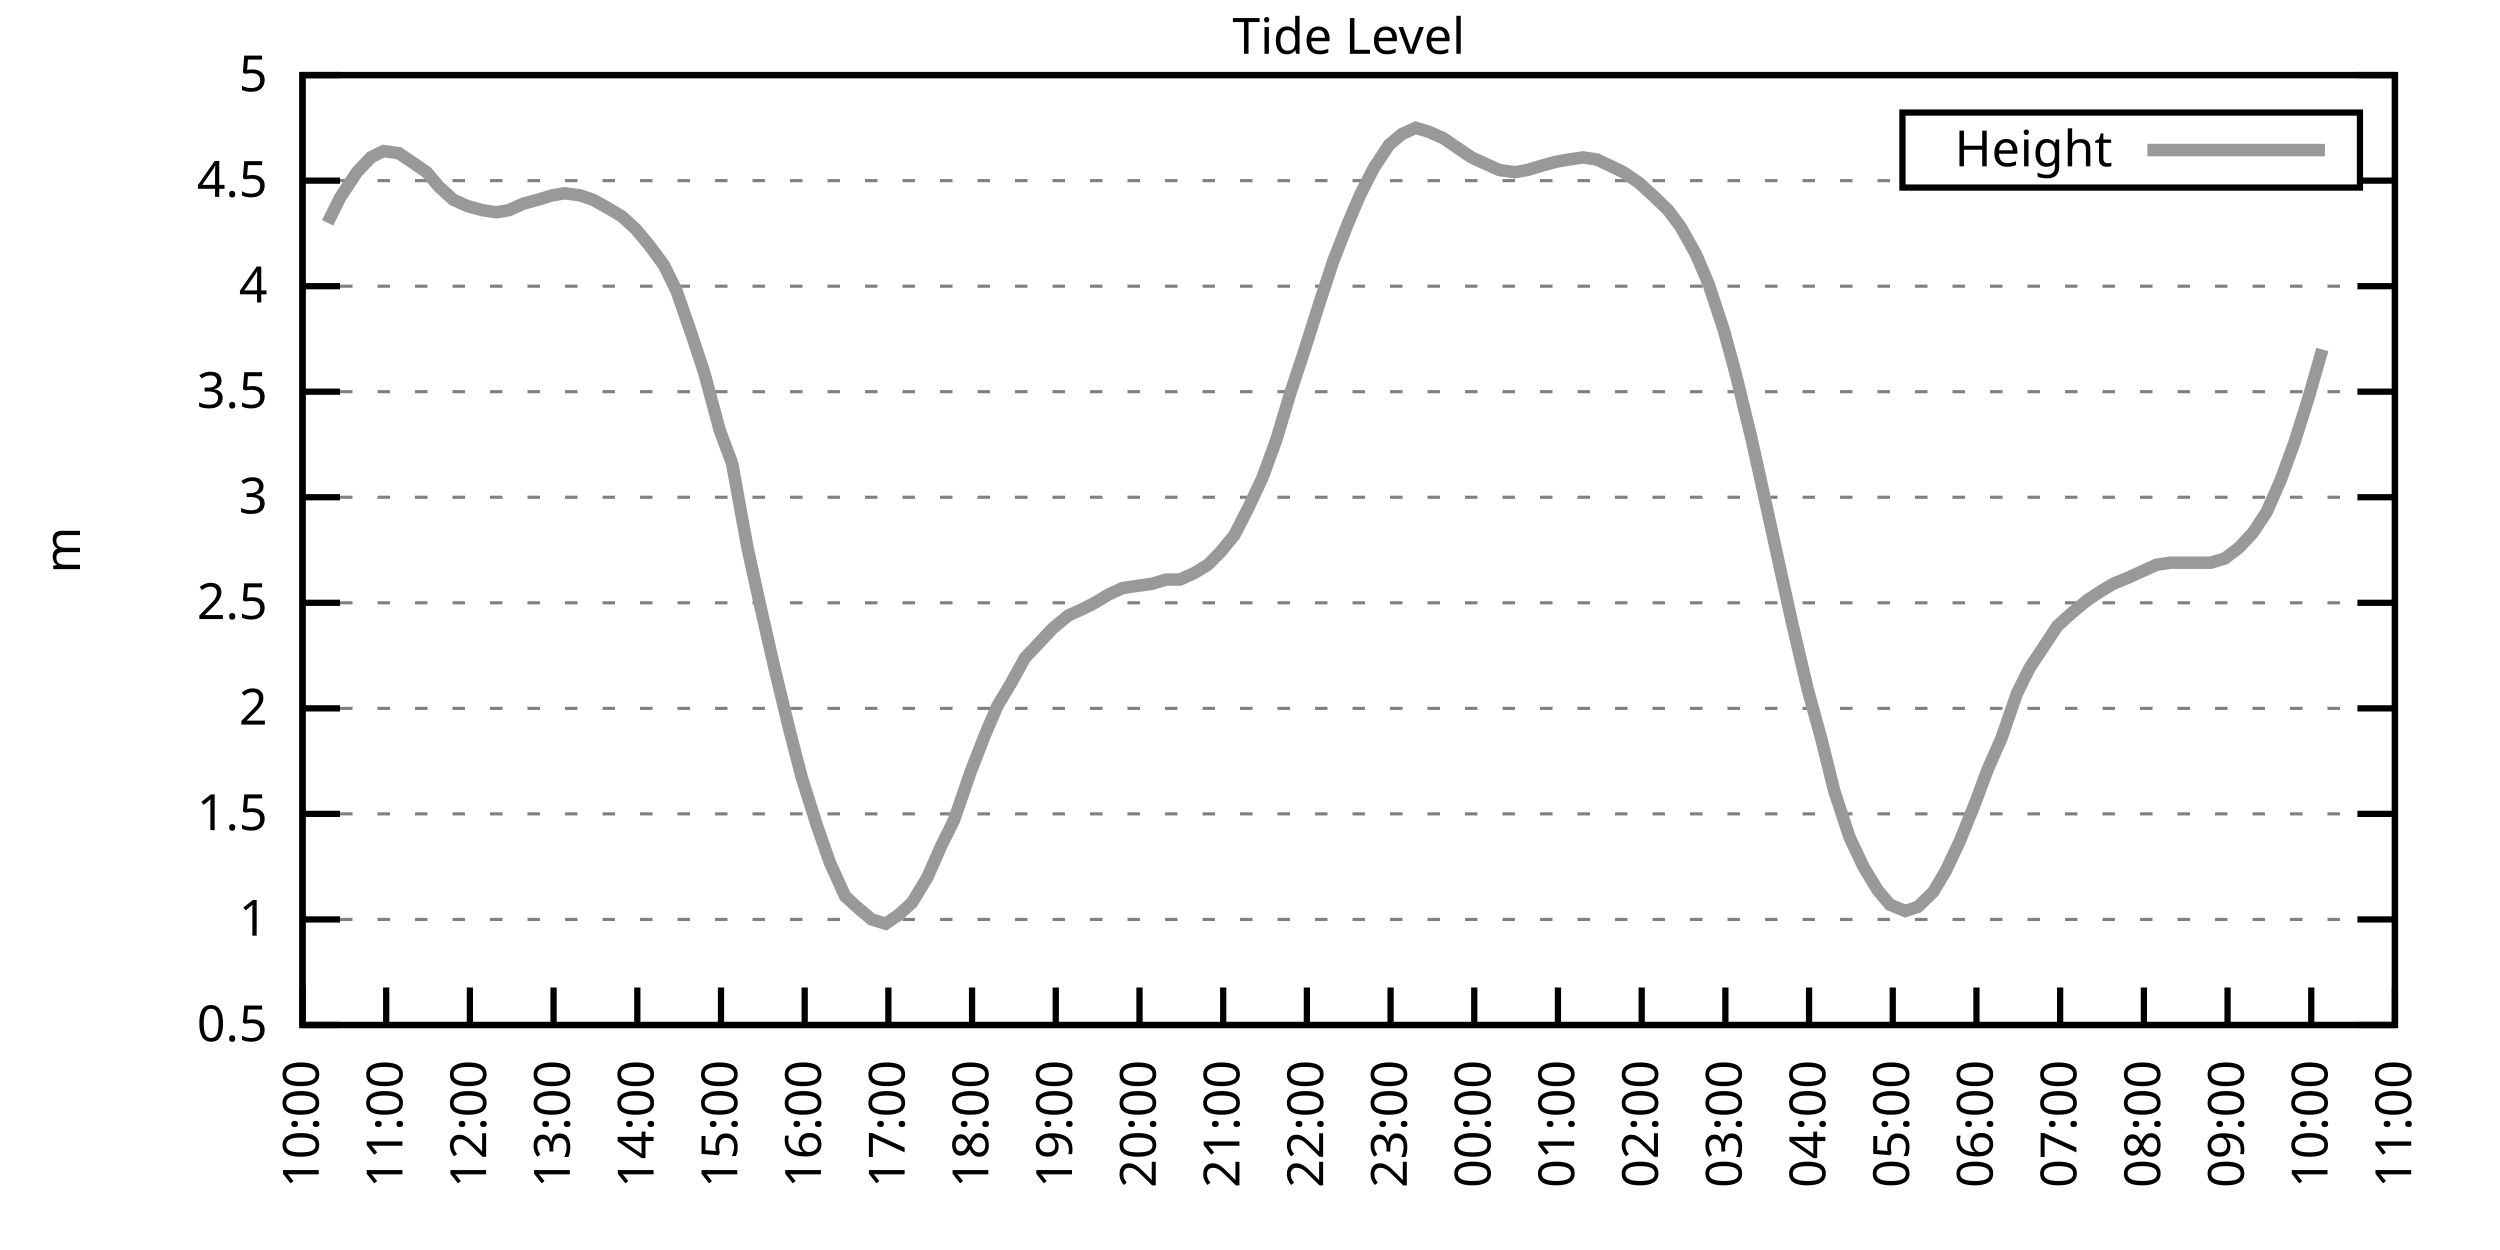
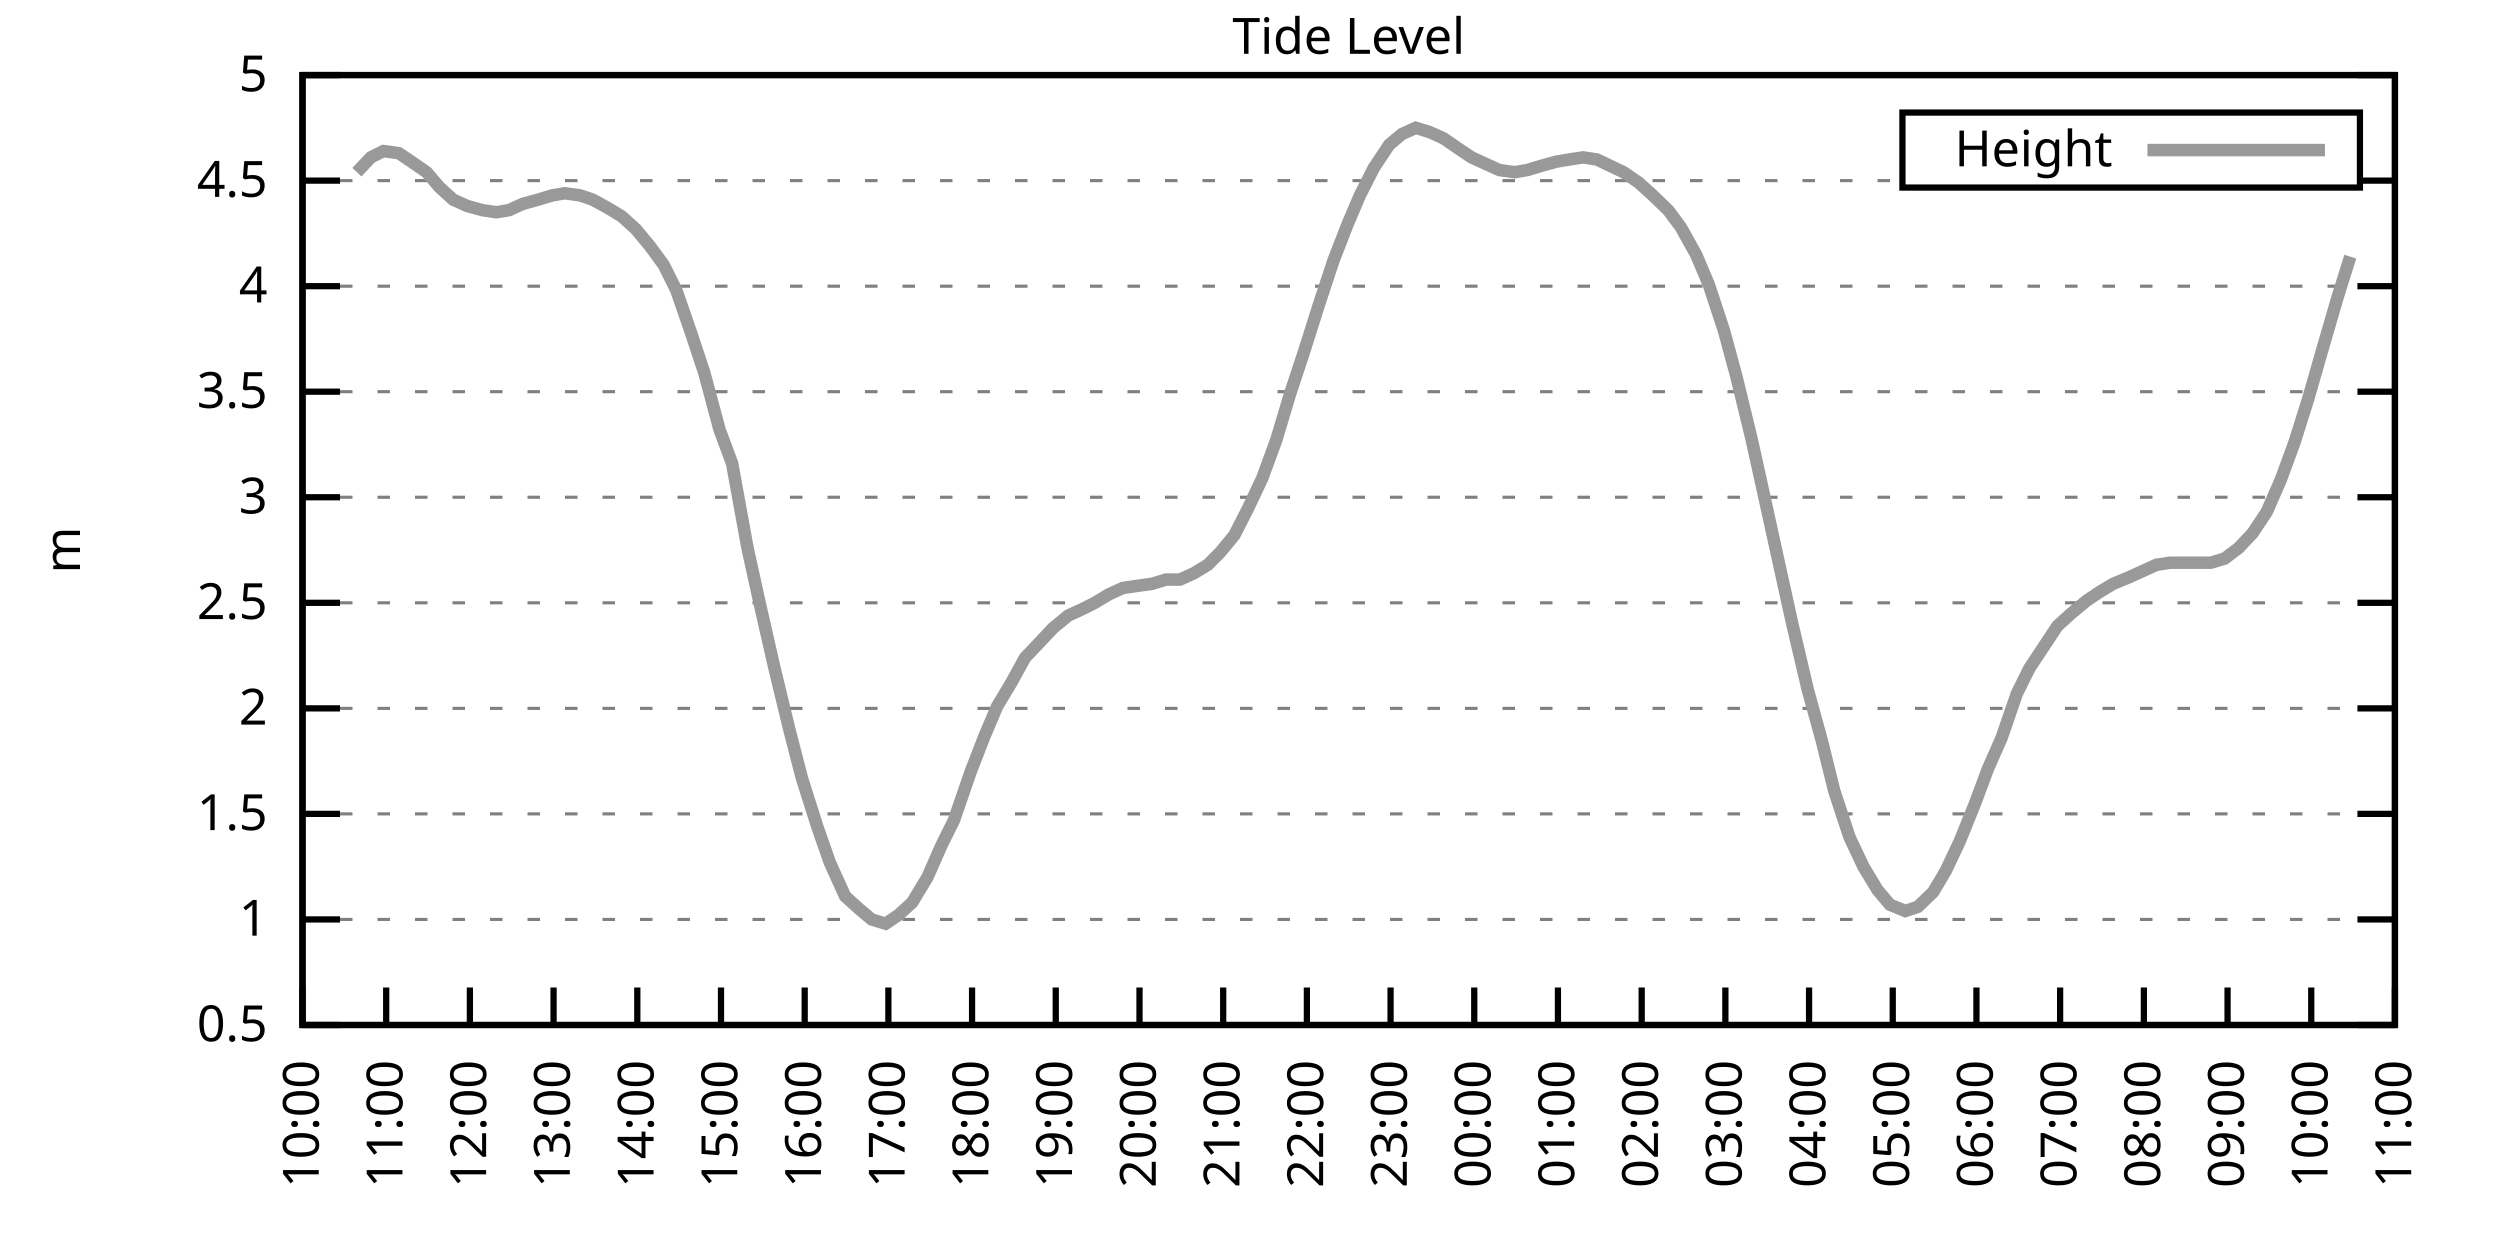
<svg xmlns="http://www.w3.org/2000/svg" xmlns:xlink="http://www.w3.org/1999/xlink" width="400" height="200" viewBox="0 0 400 200">
  <g id="gnuplot_canvas">
    <rect x="0" y="0" width="400" height="200" fill="none" />
    <defs>
      <circle id="gpDot" r="0.5" stroke-width="0.5" stroke="currentColor" />
      <path id="gpPt0" stroke-width="0.333" stroke="currentColor" d="M-1,0 h2 M0,-1 v2" />
      <path id="gpPt1" stroke-width="0.333" stroke="currentColor" d="M-1,-1 L1,1 M1,-1 L-1,1" />
      <path id="gpPt2" stroke-width="0.333" stroke="currentColor" d="M-1,0 L1,0 M0,-1 L0,1 M-1,-1 L1,1 M-1,1 L1,-1" />
      <rect id="gpPt3" stroke-width="0.333" stroke="currentColor" x="-1" y="-1" width="2" height="2" />
      <rect id="gpPt4" stroke-width="0.333" stroke="currentColor" fill="currentColor" x="-1" y="-1" width="2" height="2" />
      <circle id="gpPt5" stroke-width="0.333" stroke="currentColor" cx="0" cy="0" r="1" />
      <use xlink:href="#gpPt5" id="gpPt6" fill="currentColor" stroke="none" />
      <path id="gpPt7" stroke-width="0.333" stroke="currentColor" d="M0,-1.33 L-1.33,0.67 L1.33,0.67 z" />
      <use xlink:href="#gpPt7" id="gpPt8" fill="currentColor" stroke="none" />
      <use xlink:href="#gpPt7" id="gpPt9" stroke="currentColor" transform="rotate(180)" />
      <use xlink:href="#gpPt9" id="gpPt10" fill="currentColor" stroke="none" />
      <use xlink:href="#gpPt3" id="gpPt11" stroke="currentColor" transform="rotate(45)" />
      <use xlink:href="#gpPt11" id="gpPt12" fill="currentColor" stroke="none" />
      <path id="gpPt13" stroke-width="0.333" stroke="currentColor" d="M0,1.330 L1.265,0.411 L0.782,-1.067 L-0.782,-1.076 L-1.265,0.411 z" />
      <use xlink:href="#gpPt13" id="gpPt14" fill="currentColor" stroke="none" />
      <filter id="textbox" filterUnits="objectBoundingBox" x="0" y="0" height="1" width="1">
        <feFlood flood-color="white" flood-opacity="1" result="bgnd" />
        <feComposite in="SourceGraphic" in2="bgnd" operator="atop" />
      </filter>
      <filter id="greybox" filterUnits="objectBoundingBox" x="0" y="0" height="1" width="1">
        <feFlood flood-color="lightgrey" flood-opacity="1" result="grey" />
        <feComposite in="SourceGraphic" in2="grey" operator="atop" />
      </filter>
    </defs>
    <g fill="none" color="white" stroke="currentColor" stroke-width="1.00" stroke-linecap="butt" stroke-linejoin="miter">
</g>
    <g fill="none" color="black" stroke="currentColor" stroke-width="1.00" stroke-linecap="butt" stroke-linejoin="miter">
      <g stroke="none" shape-rendering="crispEdges">
        <polygon fill="rgb(255, 255, 255)" points="48.40,164.00 383.18,164.00 383.18,12.02 48.40,12.02 " />
      </g>
    </g>
    <g fill="none" color="black" stroke="currentColor" stroke-width="1.00" stroke-linecap="butt" stroke-linejoin="miter">
</g>
    <g fill="none" color="black" stroke="black" stroke-width="0.50" stroke-linecap="butt" stroke-linejoin="miter">
</g>
    <g fill="none" color="gray" stroke="currentColor" stroke-width="0.50" stroke-linecap="butt" stroke-linejoin="miter">
      <path stroke="gray" stroke-dasharray="2,4" class="gridline" d="M48.40,164.00 L383.19,164.00  " />
    </g>
    <g fill="none" color="gray" stroke="gray" stroke-width="1.00" stroke-linecap="butt" stroke-linejoin="miter">
</g>
    <g fill="none" color="black" stroke="currentColor" stroke-width="1.00" stroke-linecap="butt" stroke-linejoin="miter">
      <path stroke="black" d="M48.40,164.00 L54.40,164.00 M383.19,164.00 L377.19,164.00  " />
      <g transform="translate(42.80,166.60)" stroke="none" fill="black" font-family="Sans" font-size="8.00" text-anchor="end">
        <text>
          <tspan font-family="Sans"> 0.5</tspan>
        </text>
      </g>
    </g>
    <g fill="none" color="black" stroke="currentColor" stroke-width="1.00" stroke-linecap="butt" stroke-linejoin="miter">
</g>
    <g fill="none" color="black" stroke="black" stroke-width="0.50" stroke-linecap="butt" stroke-linejoin="miter">
</g>
    <g fill="none" color="gray" stroke="currentColor" stroke-width="0.50" stroke-linecap="butt" stroke-linejoin="miter">
      <path stroke="gray" stroke-dasharray="2,4" class="gridline" d="M48.40,147.11 L383.19,147.11  " />
    </g>
    <g fill="none" color="gray" stroke="gray" stroke-width="1.00" stroke-linecap="butt" stroke-linejoin="miter">
</g>
    <g fill="none" color="black" stroke="currentColor" stroke-width="1.00" stroke-linecap="butt" stroke-linejoin="miter">
      <path stroke="black" d="M48.40,147.11 L54.40,147.11 M383.19,147.11 L377.19,147.11  " />
      <g transform="translate(42.80,149.71)" stroke="none" fill="black" font-family="Sans" font-size="8.00" text-anchor="end">
        <text>
          <tspan font-family="Sans"> 1</tspan>
        </text>
      </g>
    </g>
    <g fill="none" color="black" stroke="currentColor" stroke-width="1.00" stroke-linecap="butt" stroke-linejoin="miter">
</g>
    <g fill="none" color="black" stroke="black" stroke-width="0.50" stroke-linecap="butt" stroke-linejoin="miter">
</g>
    <g fill="none" color="gray" stroke="currentColor" stroke-width="0.50" stroke-linecap="butt" stroke-linejoin="miter">
      <path stroke="gray" stroke-dasharray="2,4" class="gridline" d="M48.40,130.22 L383.19,130.22  " />
    </g>
    <g fill="none" color="gray" stroke="gray" stroke-width="1.00" stroke-linecap="butt" stroke-linejoin="miter">
</g>
    <g fill="none" color="black" stroke="currentColor" stroke-width="1.00" stroke-linecap="butt" stroke-linejoin="miter">
      <path stroke="black" d="M48.40,130.22 L54.40,130.22 M383.19,130.22 L377.19,130.22  " />
      <g transform="translate(42.80,132.82)" stroke="none" fill="black" font-family="Sans" font-size="8.00" text-anchor="end">
        <text>
          <tspan font-family="Sans"> 1.5</tspan>
        </text>
      </g>
    </g>
    <g fill="none" color="black" stroke="currentColor" stroke-width="1.00" stroke-linecap="butt" stroke-linejoin="miter">
</g>
    <g fill="none" color="black" stroke="black" stroke-width="0.50" stroke-linecap="butt" stroke-linejoin="miter">
</g>
    <g fill="none" color="gray" stroke="currentColor" stroke-width="0.50" stroke-linecap="butt" stroke-linejoin="miter">
      <path stroke="gray" stroke-dasharray="2,4" class="gridline" d="M48.40,113.34 L383.19,113.34  " />
    </g>
    <g fill="none" color="gray" stroke="gray" stroke-width="1.00" stroke-linecap="butt" stroke-linejoin="miter">
</g>
    <g fill="none" color="black" stroke="currentColor" stroke-width="1.00" stroke-linecap="butt" stroke-linejoin="miter">
      <path stroke="black" d="M48.40,113.34 L54.40,113.34 M383.19,113.34 L377.19,113.34  " />
      <g transform="translate(42.80,115.94)" stroke="none" fill="black" font-family="Sans" font-size="8.00" text-anchor="end">
        <text>
          <tspan font-family="Sans"> 2</tspan>
        </text>
      </g>
    </g>
    <g fill="none" color="black" stroke="currentColor" stroke-width="1.00" stroke-linecap="butt" stroke-linejoin="miter">
</g>
    <g fill="none" color="black" stroke="black" stroke-width="0.50" stroke-linecap="butt" stroke-linejoin="miter">
</g>
    <g fill="none" color="gray" stroke="currentColor" stroke-width="0.50" stroke-linecap="butt" stroke-linejoin="miter">
      <path stroke="gray" stroke-dasharray="2,4" class="gridline" d="M48.40,96.45 L383.19,96.45  " />
    </g>
    <g fill="none" color="gray" stroke="gray" stroke-width="1.00" stroke-linecap="butt" stroke-linejoin="miter">
</g>
    <g fill="none" color="black" stroke="currentColor" stroke-width="1.00" stroke-linecap="butt" stroke-linejoin="miter">
      <path stroke="black" d="M48.40,96.45 L54.40,96.45 M383.19,96.45 L377.19,96.45  " />
      <g transform="translate(42.80,99.05)" stroke="none" fill="black" font-family="Sans" font-size="8.00" text-anchor="end">
        <text>
          <tspan font-family="Sans"> 2.5</tspan>
        </text>
      </g>
    </g>
    <g fill="none" color="black" stroke="currentColor" stroke-width="1.00" stroke-linecap="butt" stroke-linejoin="miter">
</g>
    <g fill="none" color="black" stroke="black" stroke-width="0.50" stroke-linecap="butt" stroke-linejoin="miter">
</g>
    <g fill="none" color="gray" stroke="currentColor" stroke-width="0.50" stroke-linecap="butt" stroke-linejoin="miter">
      <path stroke="gray" stroke-dasharray="2,4" class="gridline" d="M48.40,79.56 L383.19,79.56  " />
    </g>
    <g fill="none" color="gray" stroke="gray" stroke-width="1.00" stroke-linecap="butt" stroke-linejoin="miter">
</g>
    <g fill="none" color="black" stroke="currentColor" stroke-width="1.00" stroke-linecap="butt" stroke-linejoin="miter">
      <path stroke="black" d="M48.40,79.56 L54.40,79.56 M383.19,79.56 L377.19,79.56  " />
      <g transform="translate(42.80,82.16)" stroke="none" fill="black" font-family="Sans" font-size="8.00" text-anchor="end">
        <text>
          <tspan font-family="Sans"> 3</tspan>
        </text>
      </g>
    </g>
    <g fill="none" color="black" stroke="currentColor" stroke-width="1.00" stroke-linecap="butt" stroke-linejoin="miter">
</g>
    <g fill="none" color="black" stroke="black" stroke-width="0.50" stroke-linecap="butt" stroke-linejoin="miter">
</g>
    <g fill="none" color="gray" stroke="currentColor" stroke-width="0.50" stroke-linecap="butt" stroke-linejoin="miter">
      <path stroke="gray" stroke-dasharray="2,4" class="gridline" d="M48.40,62.67 L383.19,62.67  " />
    </g>
    <g fill="none" color="gray" stroke="gray" stroke-width="1.00" stroke-linecap="butt" stroke-linejoin="miter">
</g>
    <g fill="none" color="black" stroke="currentColor" stroke-width="1.00" stroke-linecap="butt" stroke-linejoin="miter">
      <path stroke="black" d="M48.40,62.67 L54.40,62.67 M383.19,62.67 L377.19,62.67  " />
      <g transform="translate(42.80,65.27)" stroke="none" fill="black" font-family="Sans" font-size="8.00" text-anchor="end">
        <text>
          <tspan font-family="Sans"> 3.5</tspan>
        </text>
      </g>
    </g>
    <g fill="none" color="black" stroke="currentColor" stroke-width="1.00" stroke-linecap="butt" stroke-linejoin="miter">
</g>
    <g fill="none" color="black" stroke="black" stroke-width="0.50" stroke-linecap="butt" stroke-linejoin="miter">
</g>
    <g fill="none" color="gray" stroke="currentColor" stroke-width="0.50" stroke-linecap="butt" stroke-linejoin="miter">
      <path stroke="gray" stroke-dasharray="2,4" class="gridline" d="M48.40,45.79 L383.19,45.79  " />
    </g>
    <g fill="none" color="gray" stroke="gray" stroke-width="1.00" stroke-linecap="butt" stroke-linejoin="miter">
</g>
    <g fill="none" color="black" stroke="currentColor" stroke-width="1.00" stroke-linecap="butt" stroke-linejoin="miter">
      <path stroke="black" d="M48.40,45.79 L54.40,45.79 M383.19,45.79 L377.19,45.79  " />
      <g transform="translate(42.80,48.39)" stroke="none" fill="black" font-family="Sans" font-size="8.00" text-anchor="end">
        <text>
          <tspan font-family="Sans"> 4</tspan>
        </text>
      </g>
    </g>
    <g fill="none" color="black" stroke="currentColor" stroke-width="1.00" stroke-linecap="butt" stroke-linejoin="miter">
</g>
    <g fill="none" color="black" stroke="black" stroke-width="0.50" stroke-linecap="butt" stroke-linejoin="miter">
</g>
    <g fill="none" color="gray" stroke="currentColor" stroke-width="0.50" stroke-linecap="butt" stroke-linejoin="miter">
      <path stroke="gray" stroke-dasharray="2,4" class="gridline" d="M48.40,28.90 L304.39,28.90 M377.59,28.90 L383.19,28.90  " />
    </g>
    <g fill="none" color="gray" stroke="gray" stroke-width="1.00" stroke-linecap="butt" stroke-linejoin="miter">
</g>
    <g fill="none" color="black" stroke="currentColor" stroke-width="1.00" stroke-linecap="butt" stroke-linejoin="miter">
      <path stroke="black" d="M48.40,28.90 L54.40,28.90 M383.19,28.90 L377.19,28.90  " />
      <g transform="translate(42.80,31.50)" stroke="none" fill="black" font-family="Sans" font-size="8.00" text-anchor="end">
        <text>
          <tspan font-family="Sans"> 4.5</tspan>
        </text>
      </g>
    </g>
    <g fill="none" color="black" stroke="currentColor" stroke-width="1.00" stroke-linecap="butt" stroke-linejoin="miter">
</g>
    <g fill="none" color="black" stroke="black" stroke-width="0.50" stroke-linecap="butt" stroke-linejoin="miter">
</g>
    <g fill="none" color="gray" stroke="currentColor" stroke-width="0.50" stroke-linecap="butt" stroke-linejoin="miter">
      <path stroke="gray" stroke-dasharray="2,4" class="gridline" d="M48.40,12.01 L383.19,12.01  " />
    </g>
    <g fill="none" color="gray" stroke="gray" stroke-width="1.00" stroke-linecap="butt" stroke-linejoin="miter">
</g>
    <g fill="none" color="black" stroke="currentColor" stroke-width="1.00" stroke-linecap="butt" stroke-linejoin="miter">
      <path stroke="black" d="M48.40,12.01 L54.40,12.01 M383.19,12.01 L377.19,12.01  " />
      <g transform="translate(42.80,14.61)" stroke="none" fill="black" font-family="Sans" font-size="8.00" text-anchor="end">
        <text>
          <tspan font-family="Sans"> 5</tspan>
        </text>
      </g>
    </g>
    <g fill="none" color="black" stroke="currentColor" stroke-width="1.00" stroke-linecap="butt" stroke-linejoin="miter">
      <path stroke="black" d="M48.40,164.00 L48.40,158.00  " />
      <g transform="translate(51.00,169.60) rotate(270.00)" stroke="none" fill="black" font-family="Sans" font-size="8.00" text-anchor="end">
        <text>
          <tspan font-family="Sans">10:00</tspan>
        </text>
      </g>
    </g>
    <g fill="none" color="black" stroke="currentColor" stroke-width="1.00" stroke-linecap="butt" stroke-linejoin="miter">
      <path stroke="black" d="M61.79,164.00 L61.79,158.00  " />
      <g transform="translate(64.39,169.60) rotate(270.00)" stroke="none" fill="black" font-family="Sans" font-size="8.00" text-anchor="end">
        <text>
          <tspan font-family="Sans">11:00</tspan>
        </text>
      </g>
    </g>
    <g fill="none" color="black" stroke="currentColor" stroke-width="1.00" stroke-linecap="butt" stroke-linejoin="miter">
      <path stroke="black" d="M75.18,164.00 L75.18,158.00  " />
      <g transform="translate(77.78,169.60) rotate(270.00)" stroke="none" fill="black" font-family="Sans" font-size="8.00" text-anchor="end">
        <text>
          <tspan font-family="Sans">12:00</tspan>
        </text>
      </g>
    </g>
    <g fill="none" color="black" stroke="currentColor" stroke-width="1.00" stroke-linecap="butt" stroke-linejoin="miter">
      <path stroke="black" d="M88.57,164.00 L88.57,158.00  " />
      <g transform="translate(91.17,169.60) rotate(270.00)" stroke="none" fill="black" font-family="Sans" font-size="8.00" text-anchor="end">
        <text>
          <tspan font-family="Sans">13:00</tspan>
        </text>
      </g>
    </g>
    <g fill="none" color="black" stroke="currentColor" stroke-width="1.00" stroke-linecap="butt" stroke-linejoin="miter">
      <path stroke="black" d="M101.97,164.00 L101.97,158.00  " />
      <g transform="translate(104.57,169.60) rotate(270.00)" stroke="none" fill="black" font-family="Sans" font-size="8.00" text-anchor="end">
        <text>
          <tspan font-family="Sans">14:00</tspan>
        </text>
      </g>
    </g>
    <g fill="none" color="black" stroke="currentColor" stroke-width="1.00" stroke-linecap="butt" stroke-linejoin="miter">
      <path stroke="black" d="M115.36,164.00 L115.36,158.00  " />
      <g transform="translate(117.96,169.60) rotate(270.00)" stroke="none" fill="black" font-family="Sans" font-size="8.00" text-anchor="end">
        <text>
          <tspan font-family="Sans">15:00</tspan>
        </text>
      </g>
    </g>
    <g fill="none" color="black" stroke="currentColor" stroke-width="1.00" stroke-linecap="butt" stroke-linejoin="miter">
      <path stroke="black" d="M128.75,164.00 L128.75,158.00  " />
      <g transform="translate(131.35,169.60) rotate(270.00)" stroke="none" fill="black" font-family="Sans" font-size="8.00" text-anchor="end">
        <text>
          <tspan font-family="Sans">16:00</tspan>
        </text>
      </g>
    </g>
    <g fill="none" color="black" stroke="currentColor" stroke-width="1.00" stroke-linecap="butt" stroke-linejoin="miter">
      <path stroke="black" d="M142.14,164.00 L142.14,158.00  " />
      <g transform="translate(144.74,169.60) rotate(270.00)" stroke="none" fill="black" font-family="Sans" font-size="8.00" text-anchor="end">
        <text>
          <tspan font-family="Sans">17:00</tspan>
        </text>
      </g>
    </g>
    <g fill="none" color="black" stroke="currentColor" stroke-width="1.00" stroke-linecap="butt" stroke-linejoin="miter">
      <path stroke="black" d="M155.53,164.00 L155.53,158.00  " />
      <g transform="translate(158.13,169.60) rotate(270.00)" stroke="none" fill="black" font-family="Sans" font-size="8.00" text-anchor="end">
        <text>
          <tspan font-family="Sans">18:00</tspan>
        </text>
      </g>
    </g>
    <g fill="none" color="black" stroke="currentColor" stroke-width="1.00" stroke-linecap="butt" stroke-linejoin="miter">
      <path stroke="black" d="M168.92,164.00 L168.92,158.00  " />
      <g transform="translate(171.52,169.60) rotate(270.00)" stroke="none" fill="black" font-family="Sans" font-size="8.00" text-anchor="end">
        <text>
          <tspan font-family="Sans">19:00</tspan>
        </text>
      </g>
    </g>
    <g fill="none" color="black" stroke="currentColor" stroke-width="1.00" stroke-linecap="butt" stroke-linejoin="miter">
      <path stroke="black" d="M182.32,164.00 L182.32,158.00  " />
      <g transform="translate(184.92,169.60) rotate(270.00)" stroke="none" fill="black" font-family="Sans" font-size="8.00" text-anchor="end">
        <text>
          <tspan font-family="Sans">20:00</tspan>
        </text>
      </g>
    </g>
    <g fill="none" color="black" stroke="currentColor" stroke-width="1.00" stroke-linecap="butt" stroke-linejoin="miter">
      <path stroke="black" d="M195.71,164.00 L195.71,158.00  " />
      <g transform="translate(198.31,169.60) rotate(270.00)" stroke="none" fill="black" font-family="Sans" font-size="8.00" text-anchor="end">
        <text>
          <tspan font-family="Sans">21:00</tspan>
        </text>
      </g>
    </g>
    <g fill="none" color="black" stroke="currentColor" stroke-width="1.00" stroke-linecap="butt" stroke-linejoin="miter">
      <path stroke="black" d="M209.10,164.00 L209.10,158.00  " />
      <g transform="translate(211.70,169.60) rotate(270.00)" stroke="none" fill="black" font-family="Sans" font-size="8.00" text-anchor="end">
        <text>
          <tspan font-family="Sans">22:00</tspan>
        </text>
      </g>
    </g>
    <g fill="none" color="black" stroke="currentColor" stroke-width="1.00" stroke-linecap="butt" stroke-linejoin="miter">
      <path stroke="black" d="M222.49,164.00 L222.49,158.00  " />
      <g transform="translate(225.09,169.60) rotate(270.00)" stroke="none" fill="black" font-family="Sans" font-size="8.00" text-anchor="end">
        <text>
          <tspan font-family="Sans">23:00</tspan>
        </text>
      </g>
    </g>
    <g fill="none" color="black" stroke="currentColor" stroke-width="1.00" stroke-linecap="butt" stroke-linejoin="miter">
      <path stroke="black" d="M235.88,164.00 L235.88,158.00  " />
      <g transform="translate(238.48,169.60) rotate(270.00)" stroke="none" fill="black" font-family="Sans" font-size="8.00" text-anchor="end">
        <text>
          <tspan font-family="Sans">00:00</tspan>
        </text>
      </g>
    </g>
    <g fill="none" color="black" stroke="currentColor" stroke-width="1.00" stroke-linecap="butt" stroke-linejoin="miter">
      <path stroke="black" d="M249.27,164.00 L249.27,158.00  " />
      <g transform="translate(251.87,169.60) rotate(270.00)" stroke="none" fill="black" font-family="Sans" font-size="8.00" text-anchor="end">
        <text>
          <tspan font-family="Sans">01:00</tspan>
        </text>
      </g>
    </g>
    <g fill="none" color="black" stroke="currentColor" stroke-width="1.00" stroke-linecap="butt" stroke-linejoin="miter">
      <path stroke="black" d="M262.67,164.00 L262.67,158.00  " />
      <g transform="translate(265.27,169.60) rotate(270.00)" stroke="none" fill="black" font-family="Sans" font-size="8.00" text-anchor="end">
        <text>
          <tspan font-family="Sans">02:00</tspan>
        </text>
      </g>
    </g>
    <g fill="none" color="black" stroke="currentColor" stroke-width="1.00" stroke-linecap="butt" stroke-linejoin="miter">
      <path stroke="black" d="M276.06,164.00 L276.06,158.00  " />
      <g transform="translate(278.66,169.60) rotate(270.00)" stroke="none" fill="black" font-family="Sans" font-size="8.00" text-anchor="end">
        <text>
          <tspan font-family="Sans">03:00</tspan>
        </text>
      </g>
    </g>
    <g fill="none" color="black" stroke="currentColor" stroke-width="1.00" stroke-linecap="butt" stroke-linejoin="miter">
      <path stroke="black" d="M289.45,164.00 L289.45,158.00  " />
      <g transform="translate(292.05,169.60) rotate(270.00)" stroke="none" fill="black" font-family="Sans" font-size="8.00" text-anchor="end">
        <text>
          <tspan font-family="Sans">04:00</tspan>
        </text>
      </g>
    </g>
    <g fill="none" color="black" stroke="currentColor" stroke-width="1.00" stroke-linecap="butt" stroke-linejoin="miter">
      <path stroke="black" d="M302.84,164.00 L302.84,158.00  " />
      <g transform="translate(305.44,169.60) rotate(270.00)" stroke="none" fill="black" font-family="Sans" font-size="8.00" text-anchor="end">
        <text>
          <tspan font-family="Sans">05:00</tspan>
        </text>
      </g>
    </g>
    <g fill="none" color="black" stroke="currentColor" stroke-width="1.00" stroke-linecap="butt" stroke-linejoin="miter">
      <path stroke="black" d="M316.23,164.00 L316.23,158.00  " />
      <g transform="translate(318.83,169.60) rotate(270.00)" stroke="none" fill="black" font-family="Sans" font-size="8.00" text-anchor="end">
        <text>
          <tspan font-family="Sans">06:00</tspan>
        </text>
      </g>
    </g>
    <g fill="none" color="black" stroke="currentColor" stroke-width="1.00" stroke-linecap="butt" stroke-linejoin="miter">
      <path stroke="black" d="M329.62,164.00 L329.62,158.00  " />
      <g transform="translate(332.22,169.60) rotate(270.00)" stroke="none" fill="black" font-family="Sans" font-size="8.00" text-anchor="end">
        <text>
          <tspan font-family="Sans">07:00</tspan>
        </text>
      </g>
    </g>
    <g fill="none" color="black" stroke="currentColor" stroke-width="1.00" stroke-linecap="butt" stroke-linejoin="miter">
      <path stroke="black" d="M343.02,164.00 L343.02,158.00  " />
      <g transform="translate(345.62,169.60) rotate(270.00)" stroke="none" fill="black" font-family="Sans" font-size="8.00" text-anchor="end">
        <text>
          <tspan font-family="Sans">08:00</tspan>
        </text>
      </g>
    </g>
    <g fill="none" color="black" stroke="currentColor" stroke-width="1.00" stroke-linecap="butt" stroke-linejoin="miter">
      <path stroke="black" d="M356.41,164.00 L356.41,158.00  " />
      <g transform="translate(359.01,169.60) rotate(270.00)" stroke="none" fill="black" font-family="Sans" font-size="8.00" text-anchor="end">
        <text>
          <tspan font-family="Sans">09:00</tspan>
        </text>
      </g>
    </g>
    <g fill="none" color="black" stroke="currentColor" stroke-width="1.00" stroke-linecap="butt" stroke-linejoin="miter">
      <path stroke="black" d="M369.80,164.00 L369.80,158.00  " />
      <g transform="translate(372.40,169.60) rotate(270.00)" stroke="none" fill="black" font-family="Sans" font-size="8.00" text-anchor="end">
        <text>
          <tspan font-family="Sans">10:00</tspan>
        </text>
      </g>
    </g>
    <g fill="none" color="black" stroke="currentColor" stroke-width="1.00" stroke-linecap="butt" stroke-linejoin="miter">
      <path stroke="black" d="M383.19,164.00 L383.19,158.00  " />
      <g transform="translate(385.79,169.60) rotate(270.00)" stroke="none" fill="black" font-family="Sans" font-size="8.00" text-anchor="end">
        <text>
          <tspan font-family="Sans">11:00</tspan>
        </text>
      </g>
    </g>
    <g fill="none" color="black" stroke="currentColor" stroke-width="1.00" stroke-linecap="butt" stroke-linejoin="miter">
</g>
    <g fill="none" color="black" stroke="currentColor" stroke-width="1.00" stroke-linecap="butt" stroke-linejoin="miter">
      <path stroke="black" d="M48.40,12.01 L48.40,164.00 L383.19,164.00 L383.19,12.01 L48.40,12.01 Z  " />
    </g>
    <g fill="none" color="black" stroke="currentColor" stroke-width="1.00" stroke-linecap="butt" stroke-linejoin="miter">
</g>
    <g fill="none" color="black" stroke="currentColor" stroke-width="1.00" stroke-linecap="butt" stroke-linejoin="miter">
      <path stroke="black" d="M304.39,30.01 L304.39,18.01 L377.59,18.01 L377.59,30.01 L304.39,30.01 Z  " />
    </g>
    <g id="Tide_level_plot_1">
      <g fill="none" color="white" stroke="black" stroke-width="2.00" stroke-linecap="butt" stroke-linejoin="miter">
</g>
      <g fill="none" color="black" stroke="currentColor" stroke-width="2.00" stroke-linecap="butt" stroke-linejoin="miter">
        <g transform="translate(337.99,26.61)" stroke="none" fill="black" font-family="Sans" font-size="8.00" text-anchor="end">
          <text>
            <tspan font-family="Sans">Height</tspan>
          </text>
        </g>
      </g>
      <g fill="none" color="black" stroke="currentColor" stroke-width="2.00" stroke-linecap="butt" stroke-linejoin="miter">
-         <path stroke="rgb(153, 153, 153)" d="M343.59,24.01 L371.99,24.01 M52.42,35.65 L54.43,31.60 L57.10,27.55 L59.34,25.18 L61.35,24.17 L63.80,24.51   L65.81,25.86 L68.26,27.55 L70.27,29.91 L72.50,31.94 L74.74,32.95 L77.19,33.63 L79.42,33.96 L81.43,33.63   L83.66,32.61 L86.12,31.94 L88.35,31.26 L90.36,30.92 L92.82,31.26 L94.82,31.94 L97.28,33.29 L99.51,34.64   L101.74,36.67 L103.98,39.37 L106.21,42.41 L108.22,46.46 L110.67,53.55 L112.68,59.63 L115.13,68.75 L117.14,74.16   L119.60,87.67 L121.61,96.79 L123.84,106.58 L126.29,116.71 L128.30,124.48 L130.76,132.25 L132.77,137.99 L135.22,143.40   L137.45,145.42 L139.46,147.11 L141.69,147.79 L143.70,146.44 L145.94,144.41 L148.39,140.36 L150.62,135.29 L152.63,131.24   L155.31,123.47 L157.54,117.73 L159.55,113.00 L161.78,109.28 L164.01,105.23 L166.25,102.87 L168.48,100.50 L170.93,98.48   L173.17,97.46 L175.17,96.45 L177.41,95.10 L179.64,94.08 L181.87,93.75 L184.32,93.41 L186.56,92.73 L188.79,92.73   L191.02,91.72 L193.25,90.37 L195.26,88.34 L197.49,85.64 L199.73,81.25 L201.96,76.52 L204.19,70.44 L206.42,63.01   L208.65,56.26 L211.11,48.49 L213.34,41.73 L215.57,35.99 L217.58,31.26 L219.81,26.87 L222.27,23.16 L224.28,21.47   L226.51,20.45 L228.74,21.13 L230.97,22.14 L233.43,23.83 L235.44,25.18 L237.67,26.20 L239.90,27.21 L242.36,27.55   L244.36,27.21 L246.60,26.53 L249.05,25.86 L251.06,25.52 L253.29,25.18 L255.52,25.52 L259.76,27.55 L262.22,29.24   L264.45,31.26 L266.91,33.63 L268.92,36.33 L271.37,40.72 L273.38,45.45 L275.83,52.88 L277.84,60.31 L280.30,70.44   L282.31,79.56 L284.76,90.71 L286.77,99.83 L289.23,110.30 L291.46,118.40 L293.47,126.51 L295.92,133.94 L298.15,138.67   L300.39,142.38 L302.39,144.75 L304.85,145.76 L306.86,145.09 L309.31,142.72 L311.32,139.34 L313.55,134.62 L316.01,128.54   L318.02,123.13 L320.25,118.07 L322.70,110.97 L324.71,106.92 L326.95,103.54 L329.18,100.16 L331.41,98.14 L333.86,96.11   L335.87,94.76 L338.10,93.41 L340.56,92.40 L345.02,90.37 L347.26,90.03 L349.49,90.03 L351.50,90.03 L353.73,90.03   L355.96,89.36 L358.19,87.67 L360.42,85.30 L362.66,81.93 L364.89,76.86 L367.12,70.78 L369.35,63.69 L371.58,55.92    " />
+         <path stroke="rgb(153, 153, 153)" d="M343.59,24.01 L371.99,24.01 M57.10,27.55 L59.34,25.18 L61.35,24.17 L63.80,24.51 L65.81,25.86 L68.26,27.55   L70.27,29.91 L72.50,31.94 L74.74,32.95 L77.19,33.63 L79.42,33.96 L81.43,33.63 L83.66,32.61 L86.12,31.94   L88.35,31.26 L90.36,30.92 L92.82,31.26 L94.82,31.94 L97.28,33.29 L99.51,34.64 L101.74,36.67 L103.98,39.37   L106.21,42.41 L108.22,46.46 L110.67,53.55 L112.68,59.63 L115.13,68.75 L117.14,74.16 L119.60,87.67 L121.61,96.79   L123.84,106.58 L126.29,116.71 L128.30,124.48 L130.76,132.25 L132.77,137.99 L135.22,143.40 L137.45,145.42 L139.46,147.11   L141.69,147.79 L143.70,146.44 L145.94,144.41 L148.39,140.36 L150.62,135.29 L152.63,131.24 L155.31,123.47 L157.54,117.73   L159.55,113.00 L161.78,109.28 L164.01,105.23 L166.25,102.87 L168.48,100.50 L170.93,98.48 L173.17,97.46 L175.17,96.45   L177.41,95.10 L179.64,94.08 L181.87,93.75 L184.32,93.41 L186.56,92.73 L188.79,92.73 L191.02,91.72 L193.25,90.37   L195.26,88.34 L197.49,85.64 L199.73,81.25 L201.96,76.52 L204.19,70.44 L206.42,63.01 L208.65,56.26 L211.11,48.49   L213.34,41.73 L215.57,35.99 L217.58,31.26 L219.81,26.87 L222.27,23.16 L224.28,21.47 L226.51,20.45 L228.74,21.13   L230.97,22.14 L233.43,23.83 L235.44,25.18 L237.67,26.20 L239.90,27.21 L242.36,27.55 L244.36,27.21 L246.60,26.53   L249.05,25.86 L251.06,25.52 L253.29,25.18 L255.52,25.52 L259.76,27.55 L262.22,29.24 L264.45,31.26 L266.91,33.63   L268.92,36.33 L271.37,40.72 L273.38,45.45 L275.83,52.88 L277.84,60.31 L280.30,70.44 L282.31,79.56 L284.76,90.71   L286.77,99.83 L289.23,110.30 L291.46,118.40 L293.47,126.51 L295.92,133.94 L298.15,138.67 L300.39,142.38 L302.39,144.75   L304.85,145.76 L306.86,145.09 L309.31,142.72 L311.32,139.34 L313.55,134.62 L316.01,128.54 L318.02,123.13 L320.25,118.07   L322.70,110.97 L324.71,106.92 L326.95,103.54 L329.18,100.16 L331.41,98.14 L333.86,96.11 L335.87,94.76 L338.10,93.41   L340.56,92.40 L345.02,90.37 L347.26,90.03 L349.49,90.03 L351.50,90.03 L353.73,90.03 L355.96,89.36 L358.19,87.67   L360.42,85.30 L362.66,81.93 L364.89,76.86 L367.12,70.78 L369.35,63.69 L371.58,55.92 L374.04,47.47 L376.05,41.06    " />
      </g>
    </g>
    <g fill="none" color="black" stroke="currentColor" stroke-width="2.00" stroke-linecap="butt" stroke-linejoin="miter">
</g>
    <g fill="none" color="black" stroke="black" stroke-width="1.00" stroke-linecap="butt" stroke-linejoin="miter">
</g>
    <g fill="none" color="black" stroke="currentColor" stroke-width="1.00" stroke-linecap="butt" stroke-linejoin="miter">
      <path stroke="black" d="M48.40,12.01 L48.40,164.00 L383.19,164.00 L383.19,12.01 L48.40,12.01 Z  " />
      <g transform="translate(12.80,88.01) rotate(270.00)" stroke="none" fill="black" font-family="Sans" font-size="8.00" text-anchor="middle">
        <text>
          <tspan font-family="Sans">m</tspan>
        </text>
      </g>
    </g>
    <g fill="none" color="black" stroke="currentColor" stroke-width="1.00" stroke-linecap="butt" stroke-linejoin="miter">
</g>
    <g fill="none" color="black" stroke="currentColor" stroke-width="1.00" stroke-linecap="butt" stroke-linejoin="miter">
      <g transform="translate(215.79,8.61)" stroke="none" fill="black" font-family="Sans" font-size="8.00" text-anchor="middle">
        <text>
          <tspan font-family="Sans">Tide Level</tspan>
        </text>
      </g>
    </g>
    <g fill="none" color="black" stroke="currentColor" stroke-width="1.00" stroke-linecap="butt" stroke-linejoin="miter">
</g>
  </g>
</svg>
